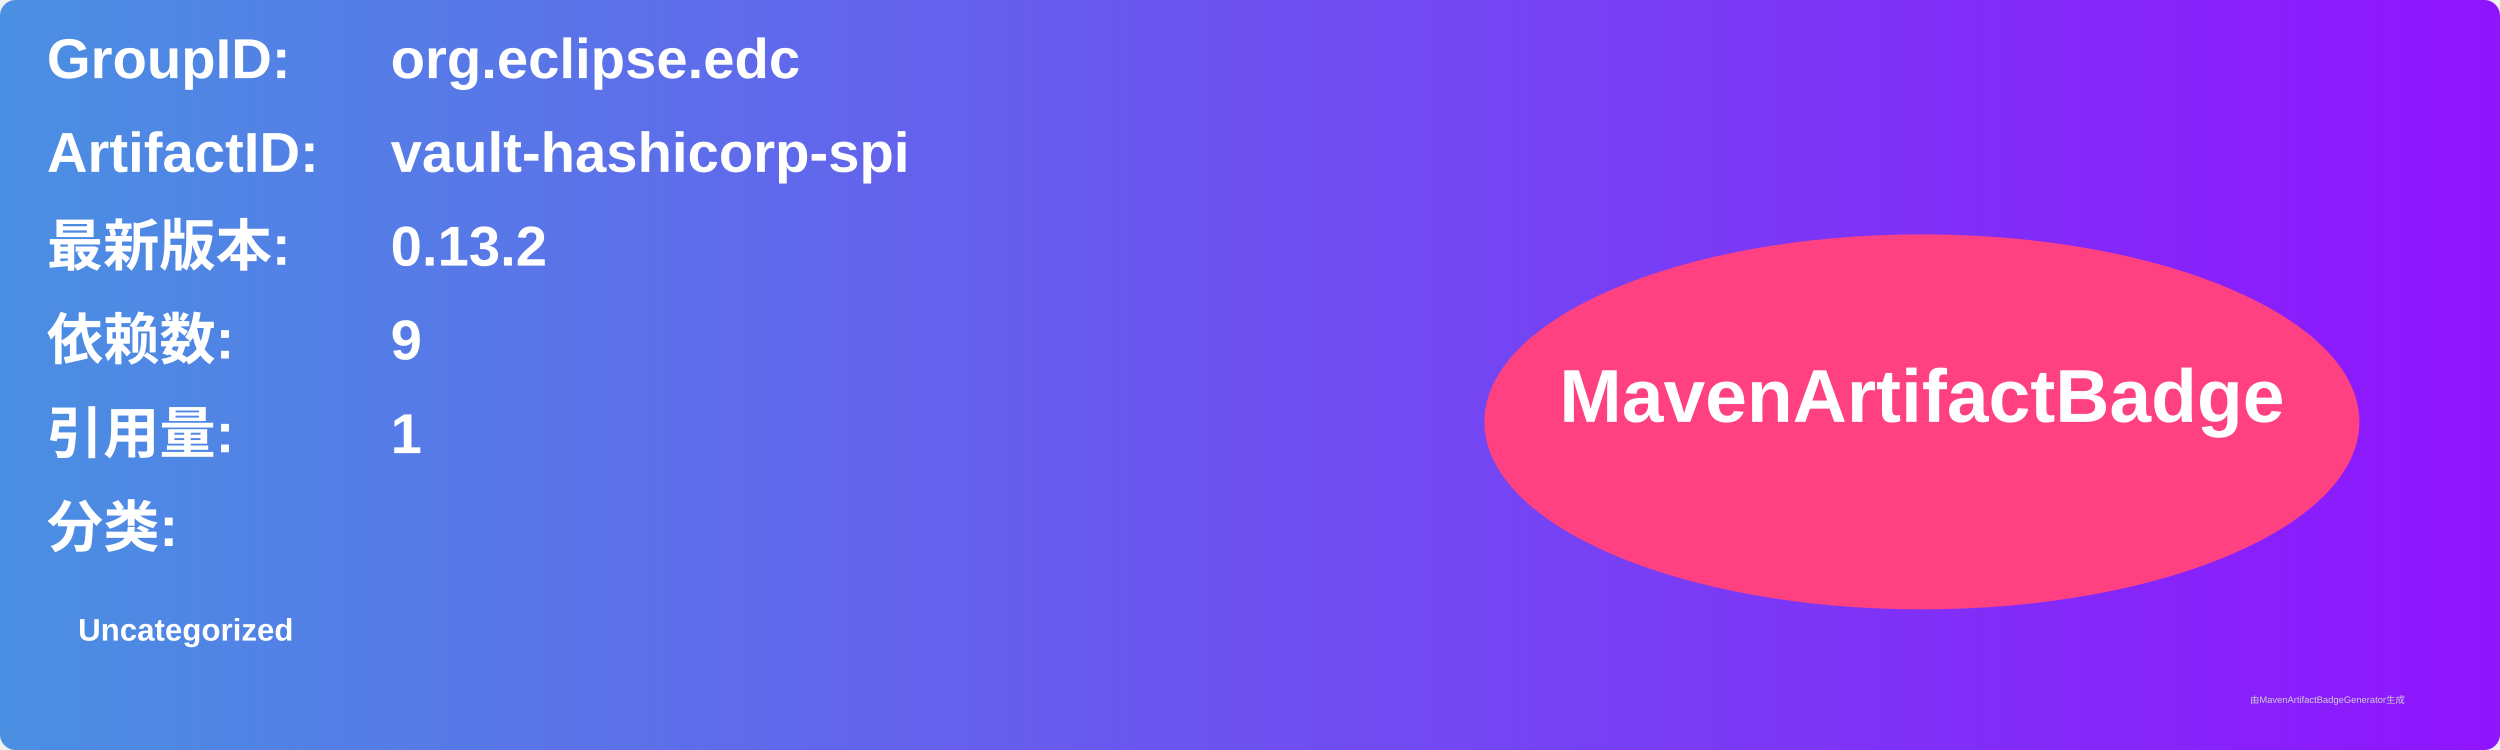
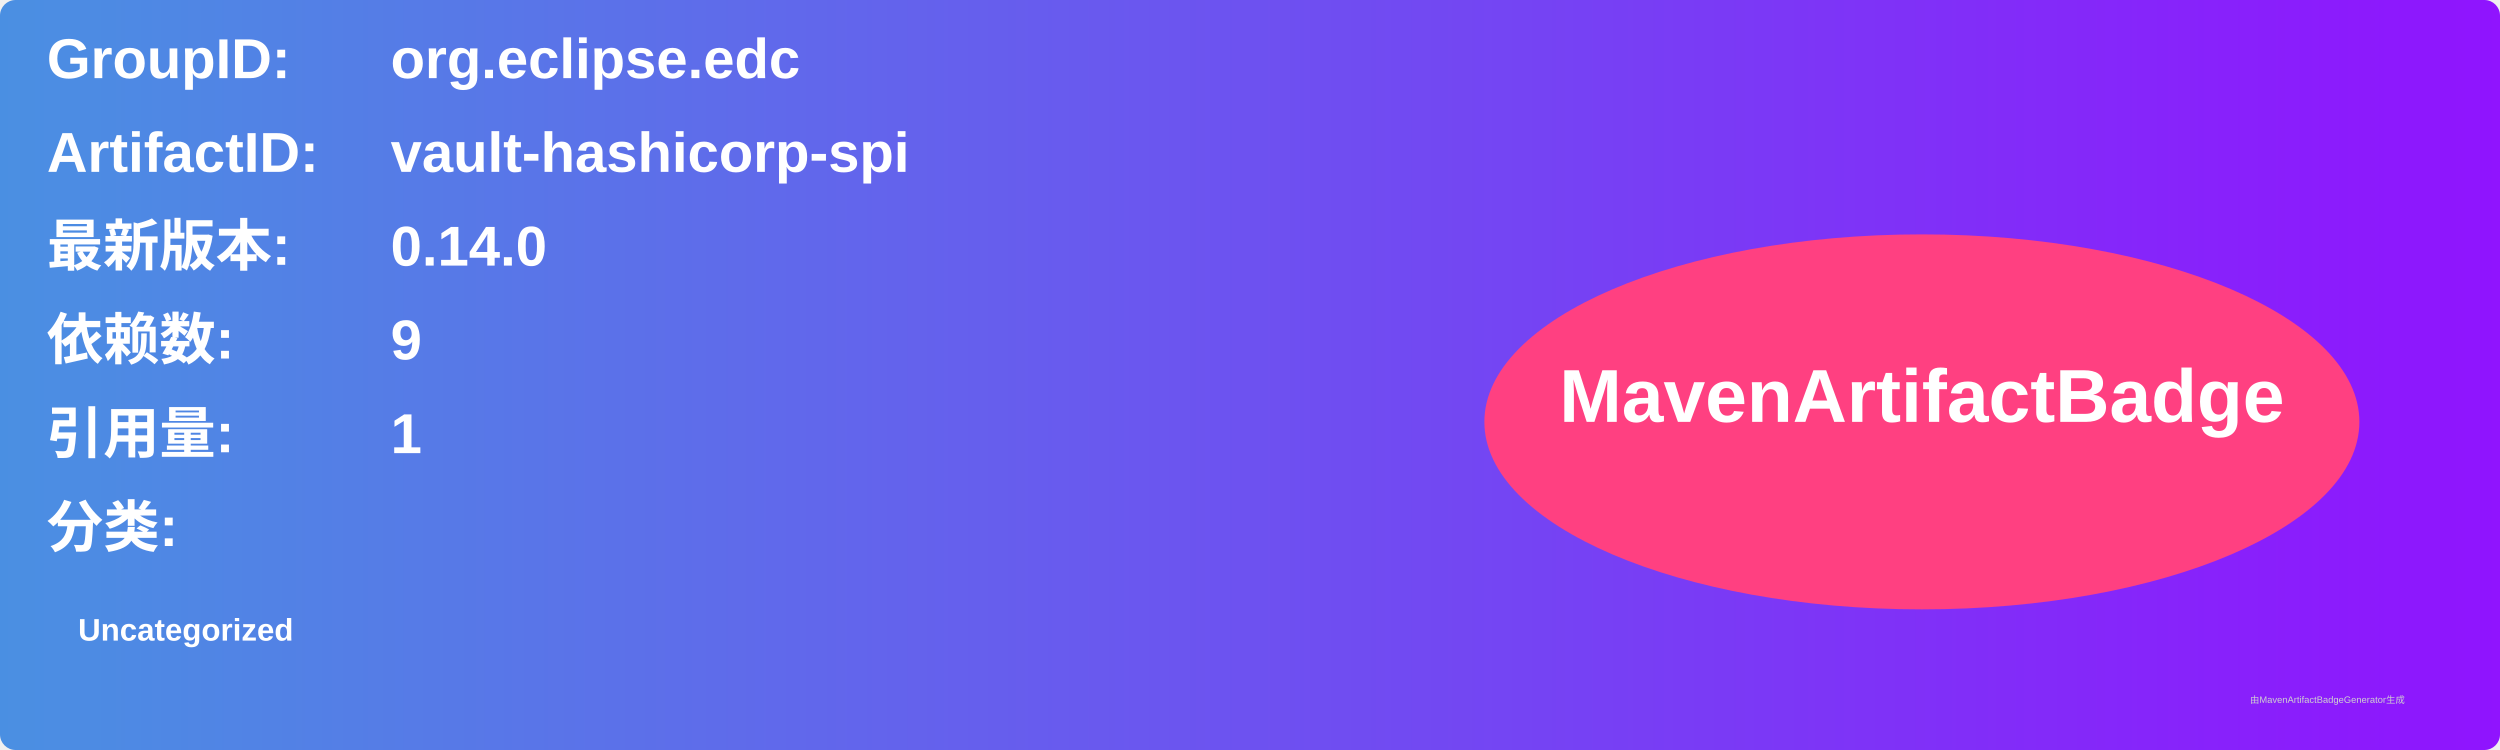
<svg xmlns="http://www.w3.org/2000/svg" width="800" height="240" viewBox="0 0 800 240">
  <linearGradient id="grad" x1="0%" y1="0%" x2="100%" y2="0%">
    <stop offset="0%" stop-color="#4a90e2" />
    <stop offset="100%" stop-color="#9013fe" />
  </linearGradient>
  <rect width="100%" height="100%" rx="5" ry="5" fill="url(#grad)" />
  <g transform="translate(15, 15)">
    <text x="0" y="10" font-family="Arial" font-size="18" fill="white" font-weight="bold" width="260">GroupID:</text>
    <text x="110" y="10" font-family="Arial" font-size="18" fill="white" font-weight="bold" width="460">org.eclipse.edc</text>
    <text x="0" y="40" font-family="Arial" font-size="18" fill="white" font-weight="bold" width="260">ArtifactID:</text>
    <text x="110" y="40" font-family="Arial" font-size="18" fill="white" font-weight="bold" width="460">vault-hashicorp-spi</text>
    <text x="0" y="70" font-family="Arial" font-size="18" fill="white" font-weight="bold">最新版本:</text>
    <text x="110" y="70" font-family="Arial" font-size="18" fill="white" font-weight="bold">
-       <tspan font-weight="bold">0.13.2</tspan>
+       <tspan font-weight="bold">0.14.0</tspan>
    </text>
    <text x="0" y="100" font-family="Arial" font-size="18" fill="white" font-weight="bold">依赖数: </text>
    <text x="110" y="100" font-family="Arial" font-size="18" fill="white">
      <tspan font-weight="bold">9</tspan>
    </text>
    <text x="0" y="130" font-family="Arial" font-size="18" fill="white" font-weight="bold">引用量: </text>
    <text x="110" y="130" font-family="Arial" font-size="18" fill="white">
      <tspan font-weight="bold">1</tspan>
    </text>
    <text x="0" y="160" font-family="Arial" font-size="18" fill="white" font-weight="bold">分类:</text>
    <text x="10" y="190" font-family="Arial" font-size="10" fill="white">
      <tspan font-weight="bold">Uncategorized</tspan>
    </text>
    <ellipse cx="600" cy="120" rx="140" ry="60" fill="#ff4081" />
    <text x="600" y="120" text-anchor="middle" font-family="Arial" font-size="24" fill="white" font-weight="bold">MavenArtifactBadge</text>
  </g>
  <text x="720" y="225" font-family="Arial" font-size="3" fill="#d0d0d0">由MavenArtifactBadgeGenerator生成</text>
</svg>
